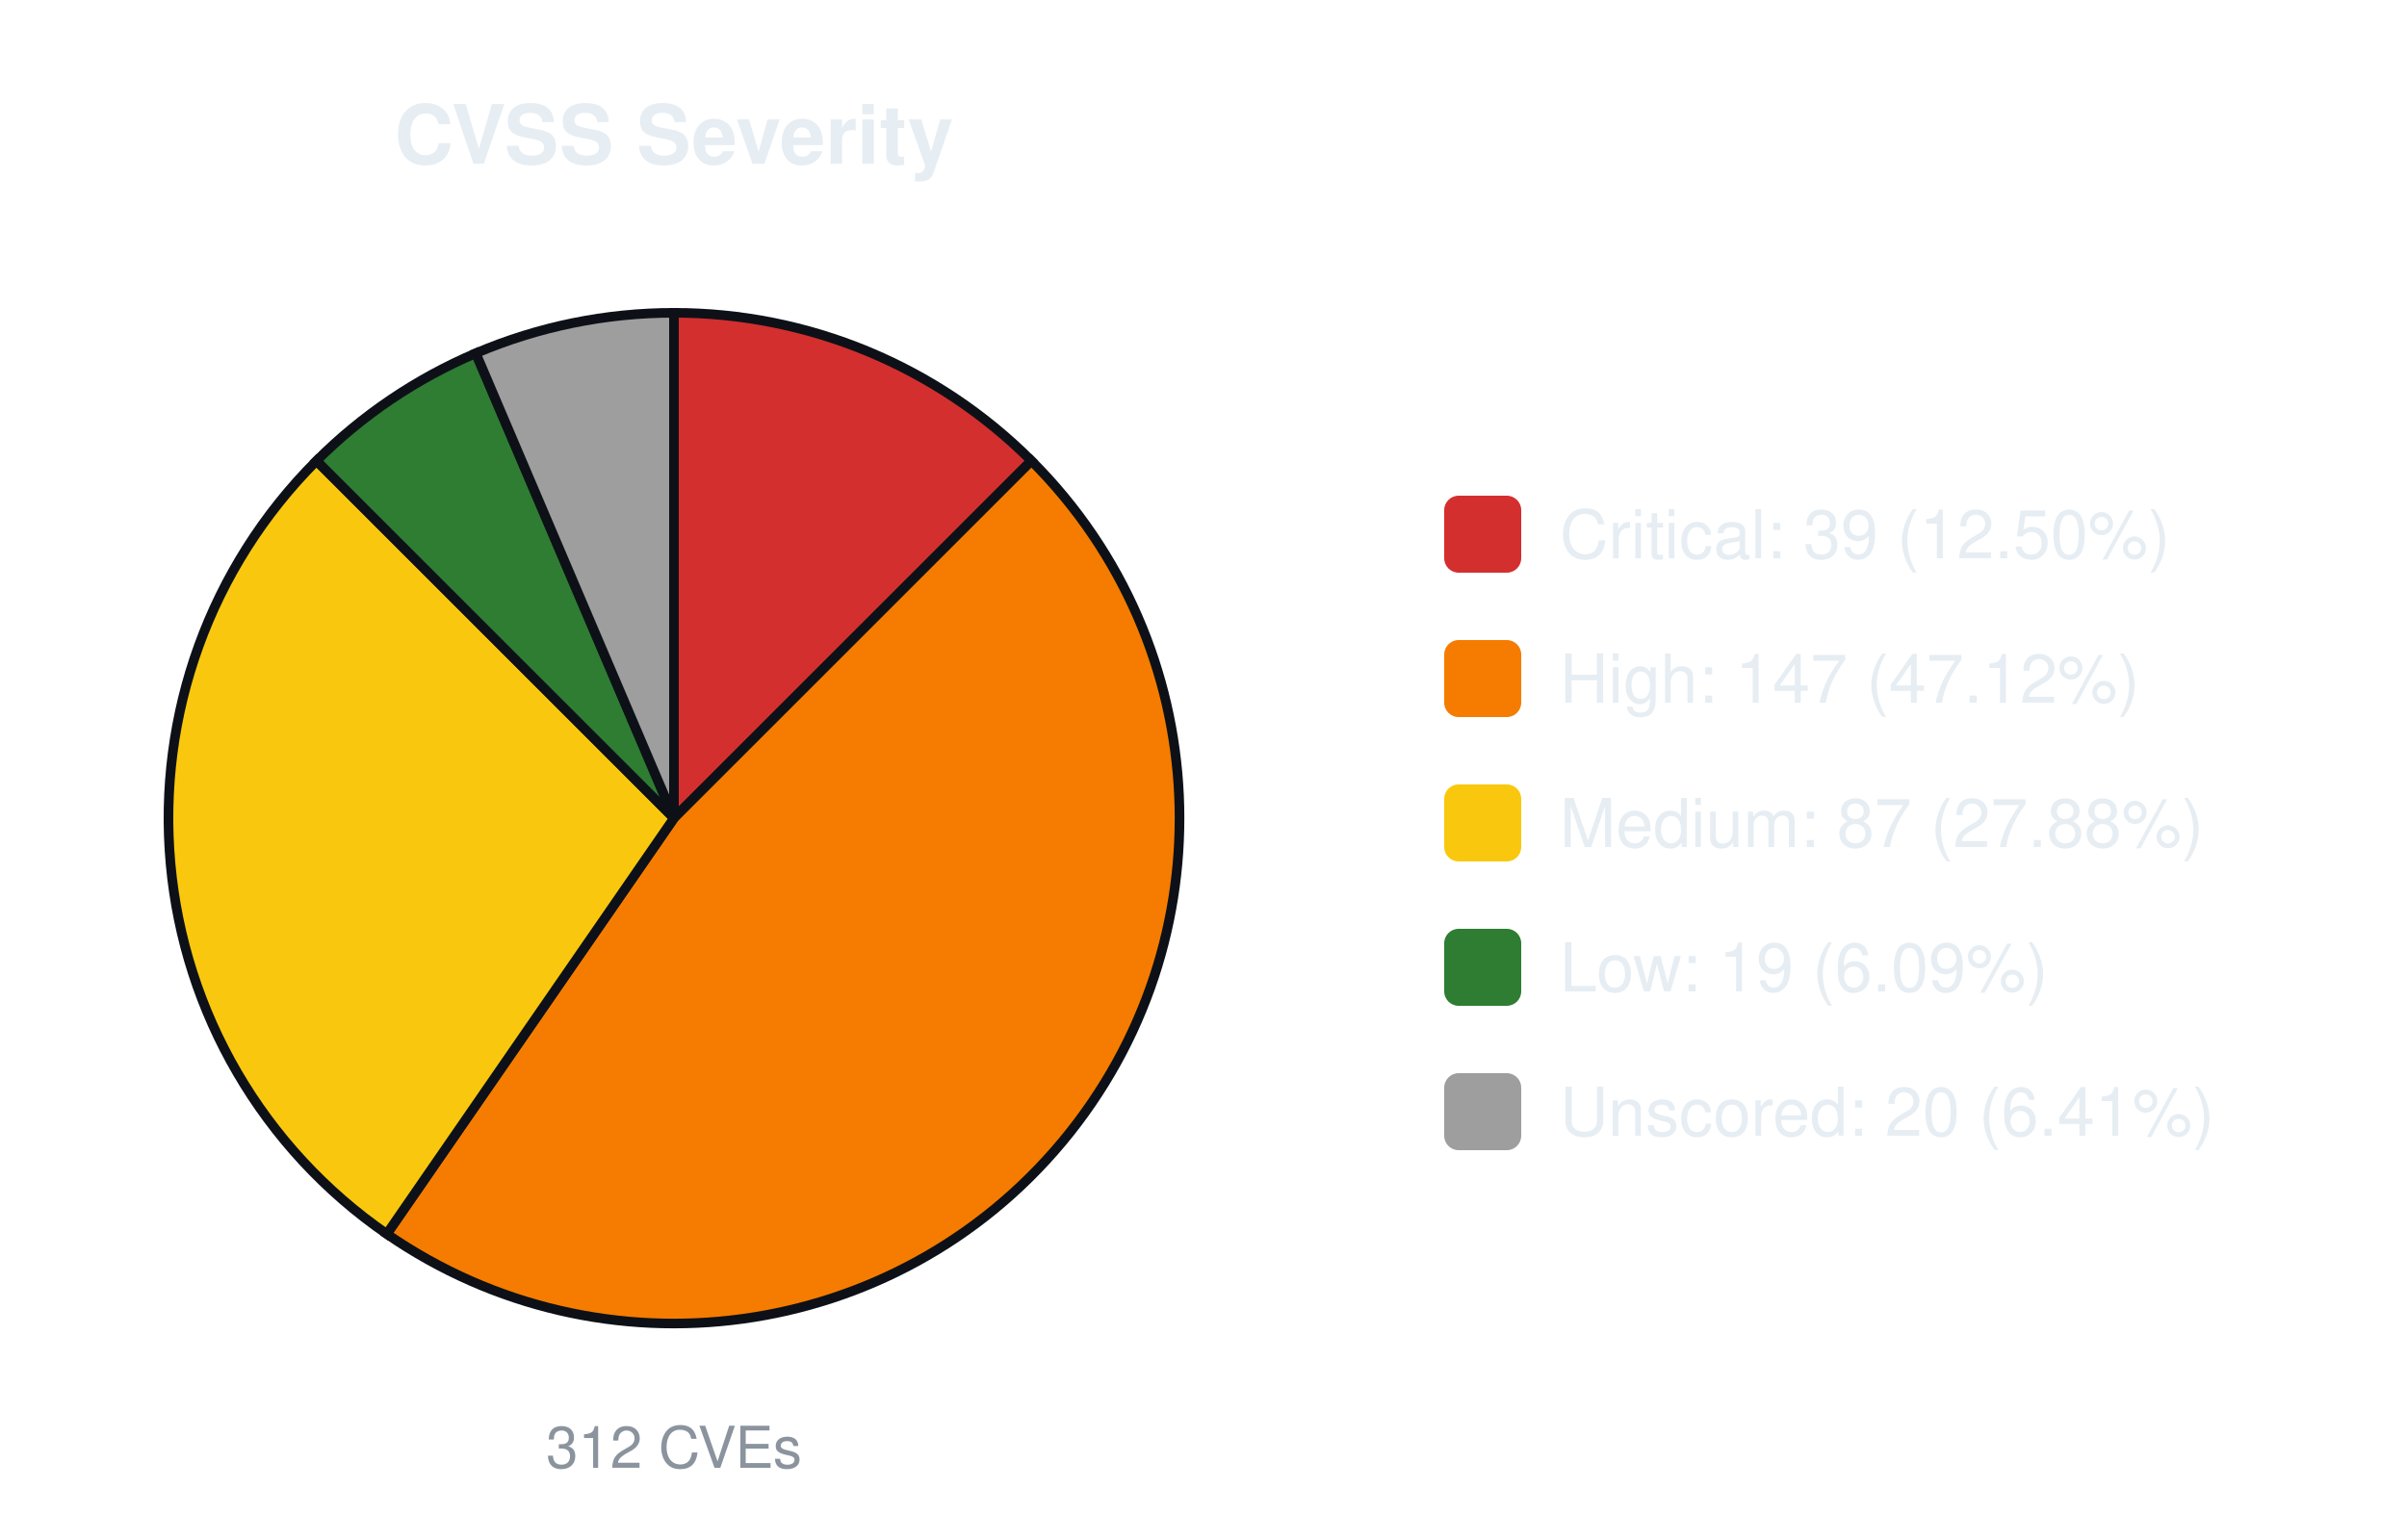
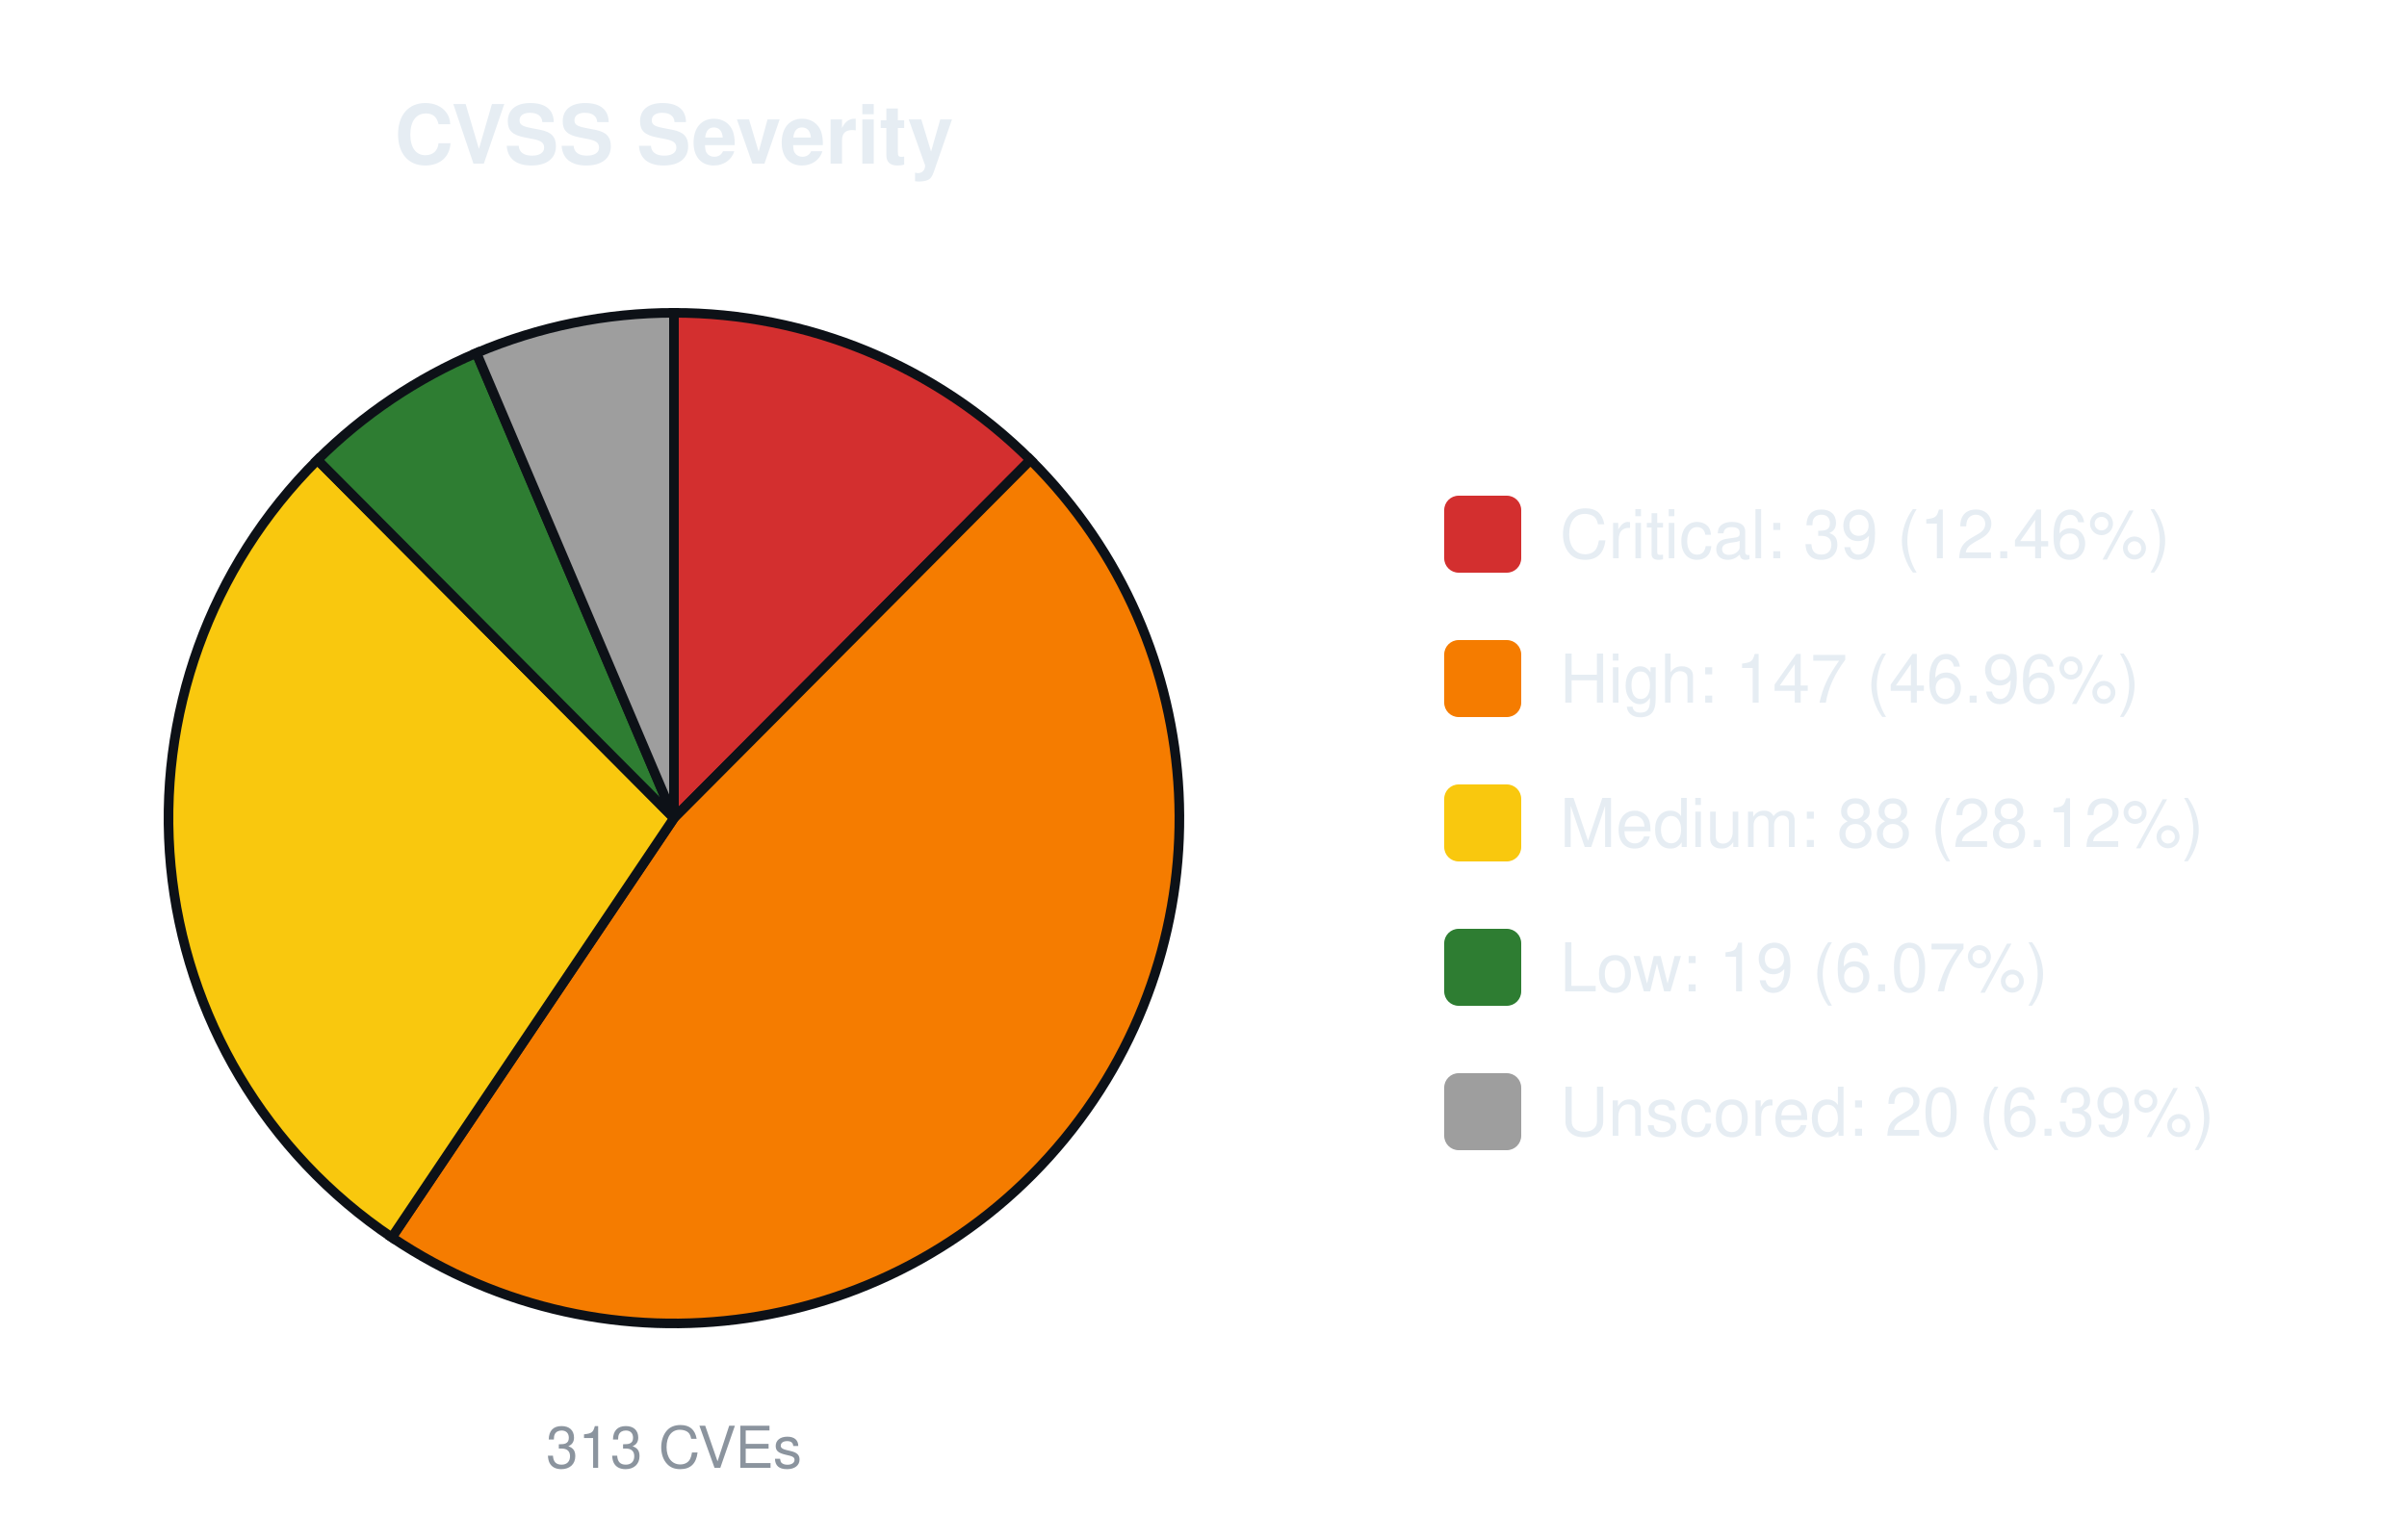
<svg xmlns="http://www.w3.org/2000/svg" width="500" height="320" viewBox="0 0 500 320" font-family="-apple-system,Segoe UI,Helvetica,Arial,sans-serif">
  <text x="140.0" y="34" font-size="17" font-weight="600" text-anchor="middle" fill="#e6edf3">CVSS Severity</text>
-   <path d="M140.00,170.00 L140.00,65.00 A105.0,105.0 0 0 1 214.25,95.75 Z" fill="#d32f2f" stroke="#0d1117" stroke-width="2" />
-   <path d="M140.00,170.00 L214.25,95.75 A105.0,105.0 0 0 1 80.35,256.41 Z" fill="#f57c00" stroke="#0d1117" stroke-width="2" />
-   <path d="M140.00,170.00 L80.35,256.41 A105.0,105.0 0 0 1 65.75,95.75 Z" fill="#f9c80e" stroke="#0d1117" stroke-width="2" />
-   <path d="M140.00,170.00 L65.75,95.75 A105.0,105.0 0 0 1 98.84,73.40 Z" fill="#2e7d32" stroke="#0d1117" stroke-width="2" />
-   <path d="M140.00,170.00 L98.84,73.40 A105.0,105.0 0 0 1 140.00,65.00 Z" fill="#9e9e9e" stroke="#0d1117" stroke-width="2" />
-   <text x="140.0" y="305" font-size="12" text-anchor="middle" fill="#8b949e">312 CVEs</text>
+   <path d="M140.00,170.00 L140.00,65.00 A105.0,105.0 0 0 1 214.06,95.57 Z" fill="#d32f2f" stroke="#0d1117" stroke-width="2" />
+   <path d="M140.00,170.00 L214.06,95.57 A105.0,105.0 0 0 1 81.39,257.12 Z" fill="#f57c00" stroke="#0d1117" stroke-width="2" />
+   <path d="M140.00,170.00 L81.39,257.12 A105.0,105.0 0 0 1 65.94,95.57 Z" fill="#f9c80e" stroke="#0d1117" stroke-width="2" />
+   <path d="M140.00,170.00 L65.94,95.57 A105.0,105.0 0 0 1 98.97,73.35 Z" fill="#2e7d32" stroke="#0d1117" stroke-width="2" />
+   <path d="M140.00,170.00 L98.97,73.35 A105.0,105.0 0 0 1 140.00,65.00 Z" fill="#9e9e9e" stroke="#0d1117" stroke-width="2" />
+   <text x="140.0" y="305" font-size="12" text-anchor="middle" fill="#8b949e">313 CVEs</text>
  <rect x="300.0" y="103.0" width="16" height="16" rx="3" fill="#d32f2f" />
-   <text x="324.0" y="116.0" font-size="14" fill="#e6edf3">Critical: 39 (12.50%)</text>
+   <text x="324.0" y="116.0" font-size="14" fill="#e6edf3">Critical: 39 (12.46%)</text>
  <rect x="300.0" y="133.0" width="16" height="16" rx="3" fill="#f57c00" />
-   <text x="324.0" y="146.0" font-size="14" fill="#e6edf3">High: 147 (47.12%)</text>
+   <text x="324.0" y="146.0" font-size="14" fill="#e6edf3">High: 147 (46.96%)</text>
  <rect x="300.0" y="163.0" width="16" height="16" rx="3" fill="#f9c80e" />
-   <text x="324.0" y="176.0" font-size="14" fill="#e6edf3">Medium: 87 (27.88%)</text>
+   <text x="324.0" y="176.0" font-size="14" fill="#e6edf3">Medium: 88 (28.12%)</text>
  <rect x="300.0" y="193.0" width="16" height="16" rx="3" fill="#2e7d32" />
-   <text x="324.0" y="206.0" font-size="14" fill="#e6edf3">Low: 19 (6.09%)</text>
+   <text x="324.0" y="206.0" font-size="14" fill="#e6edf3">Low: 19 (6.07%)</text>
  <rect x="300.0" y="223.0" width="16" height="16" rx="3" fill="#9e9e9e" />
-   <text x="324.0" y="236.0" font-size="14" fill="#e6edf3">Unscored: 20 (6.41%)</text>
+   <text x="324.0" y="236.0" font-size="14" fill="#e6edf3">Unscored: 20 (6.39%)</text>
</svg>
